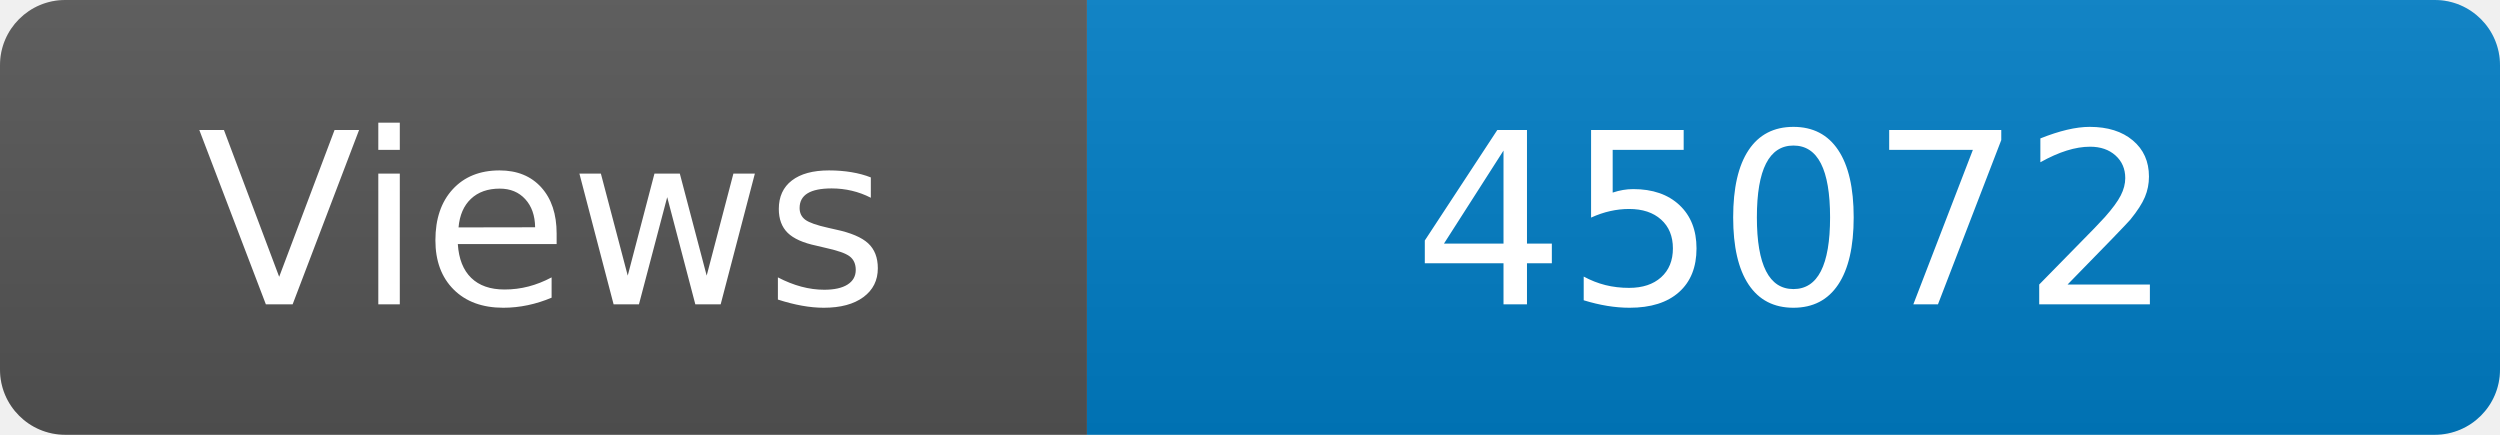
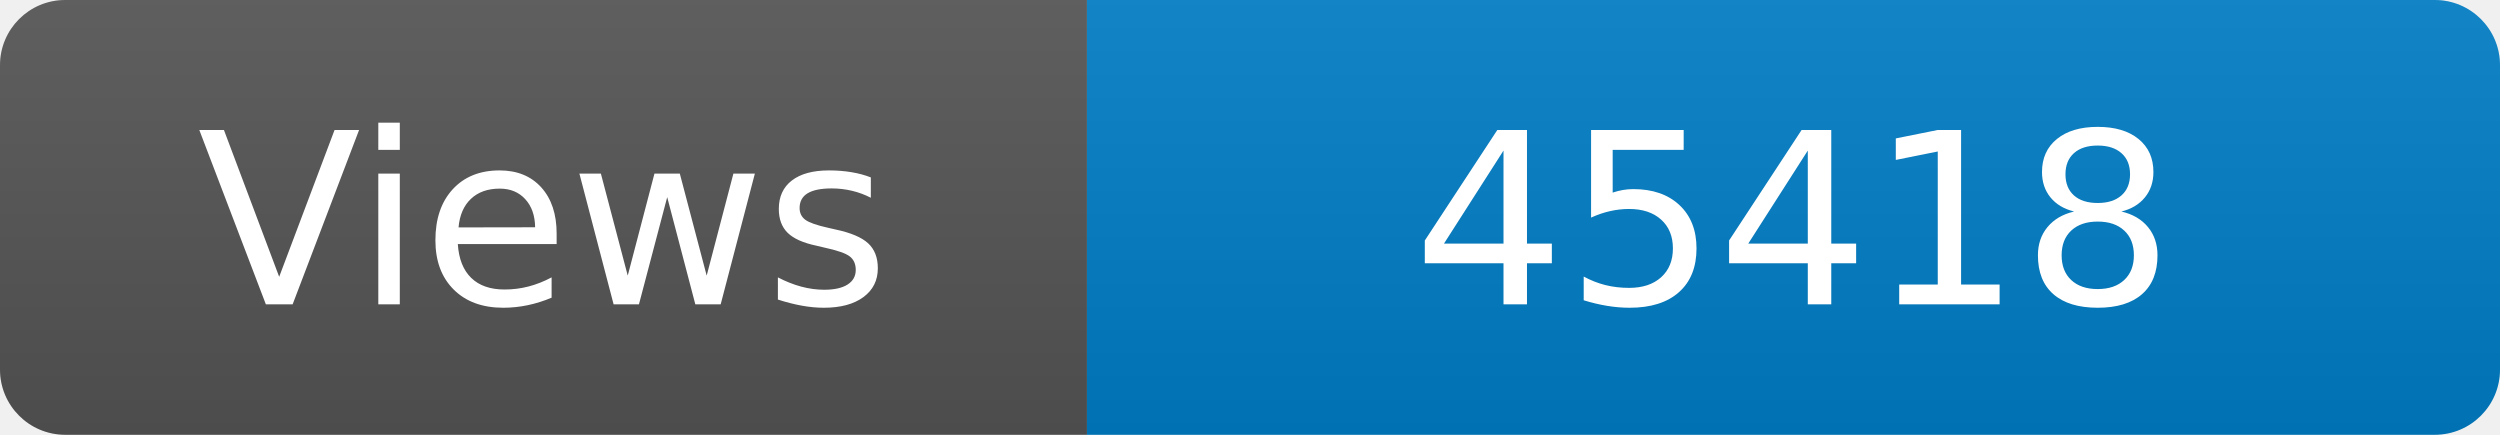
<svg xmlns="http://www.w3.org/2000/svg" width="115" height="20" role="img" aria-label="Maintained?: yes">
  <linearGradient id="s" x2="0" y2="100%">
    <stop offset="0" stop-color="#bbb" stop-opacity=".1" />
    <stop offset="1" stop-opacity=".1" />
  </linearGradient>
  <clipPath id="r">
    <rect width="115" height="20" rx="3" fill="#fff" />
  </clipPath>
  <g clip-path="url(#r)">
    <rect width="50" height="20" fill="#555" />
    <rect x="50" width="160" height="20" fill="#007ec6" />
    <rect width="115" height="20" fill="url(#s)" />
  </g>
  <g fill="#fff" text-anchor="middle" font-family="Verdana,Geneva,DejaVu Sans,sans-serif" font-size="110">
    <text x="250" y="140" transform="scale(.1)" fill="#fff">Views</text>
-     <text x="825" y="140" transform="scale(.1)" fill="#fff">45072</text>
+     <text x="825" y="140" transform="scale(.1)" fill="#fff">45418</text>
  </g>
</svg>
